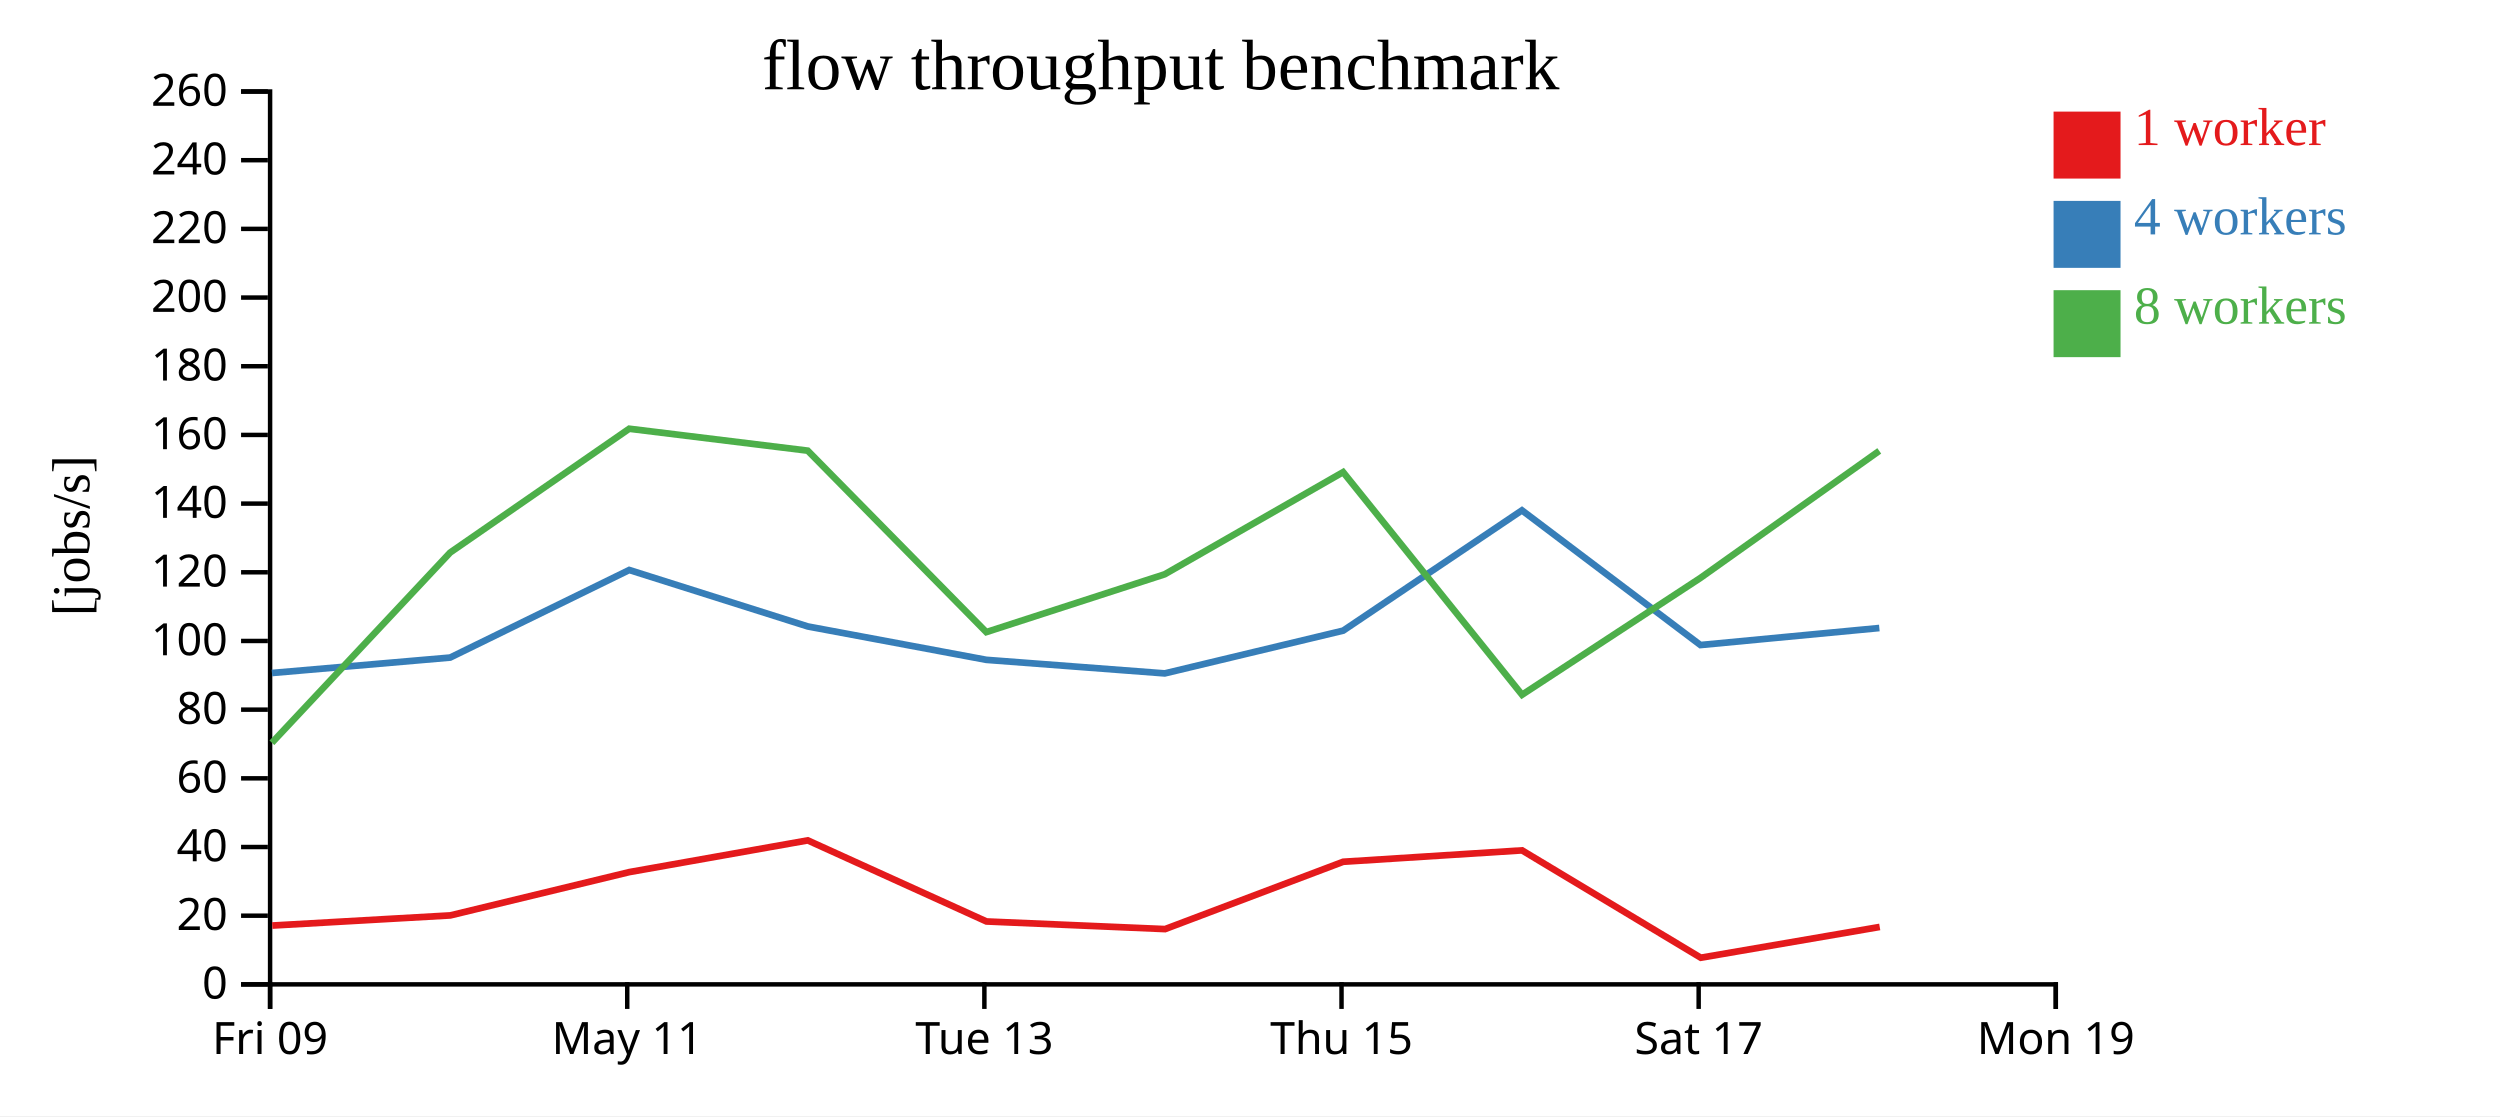
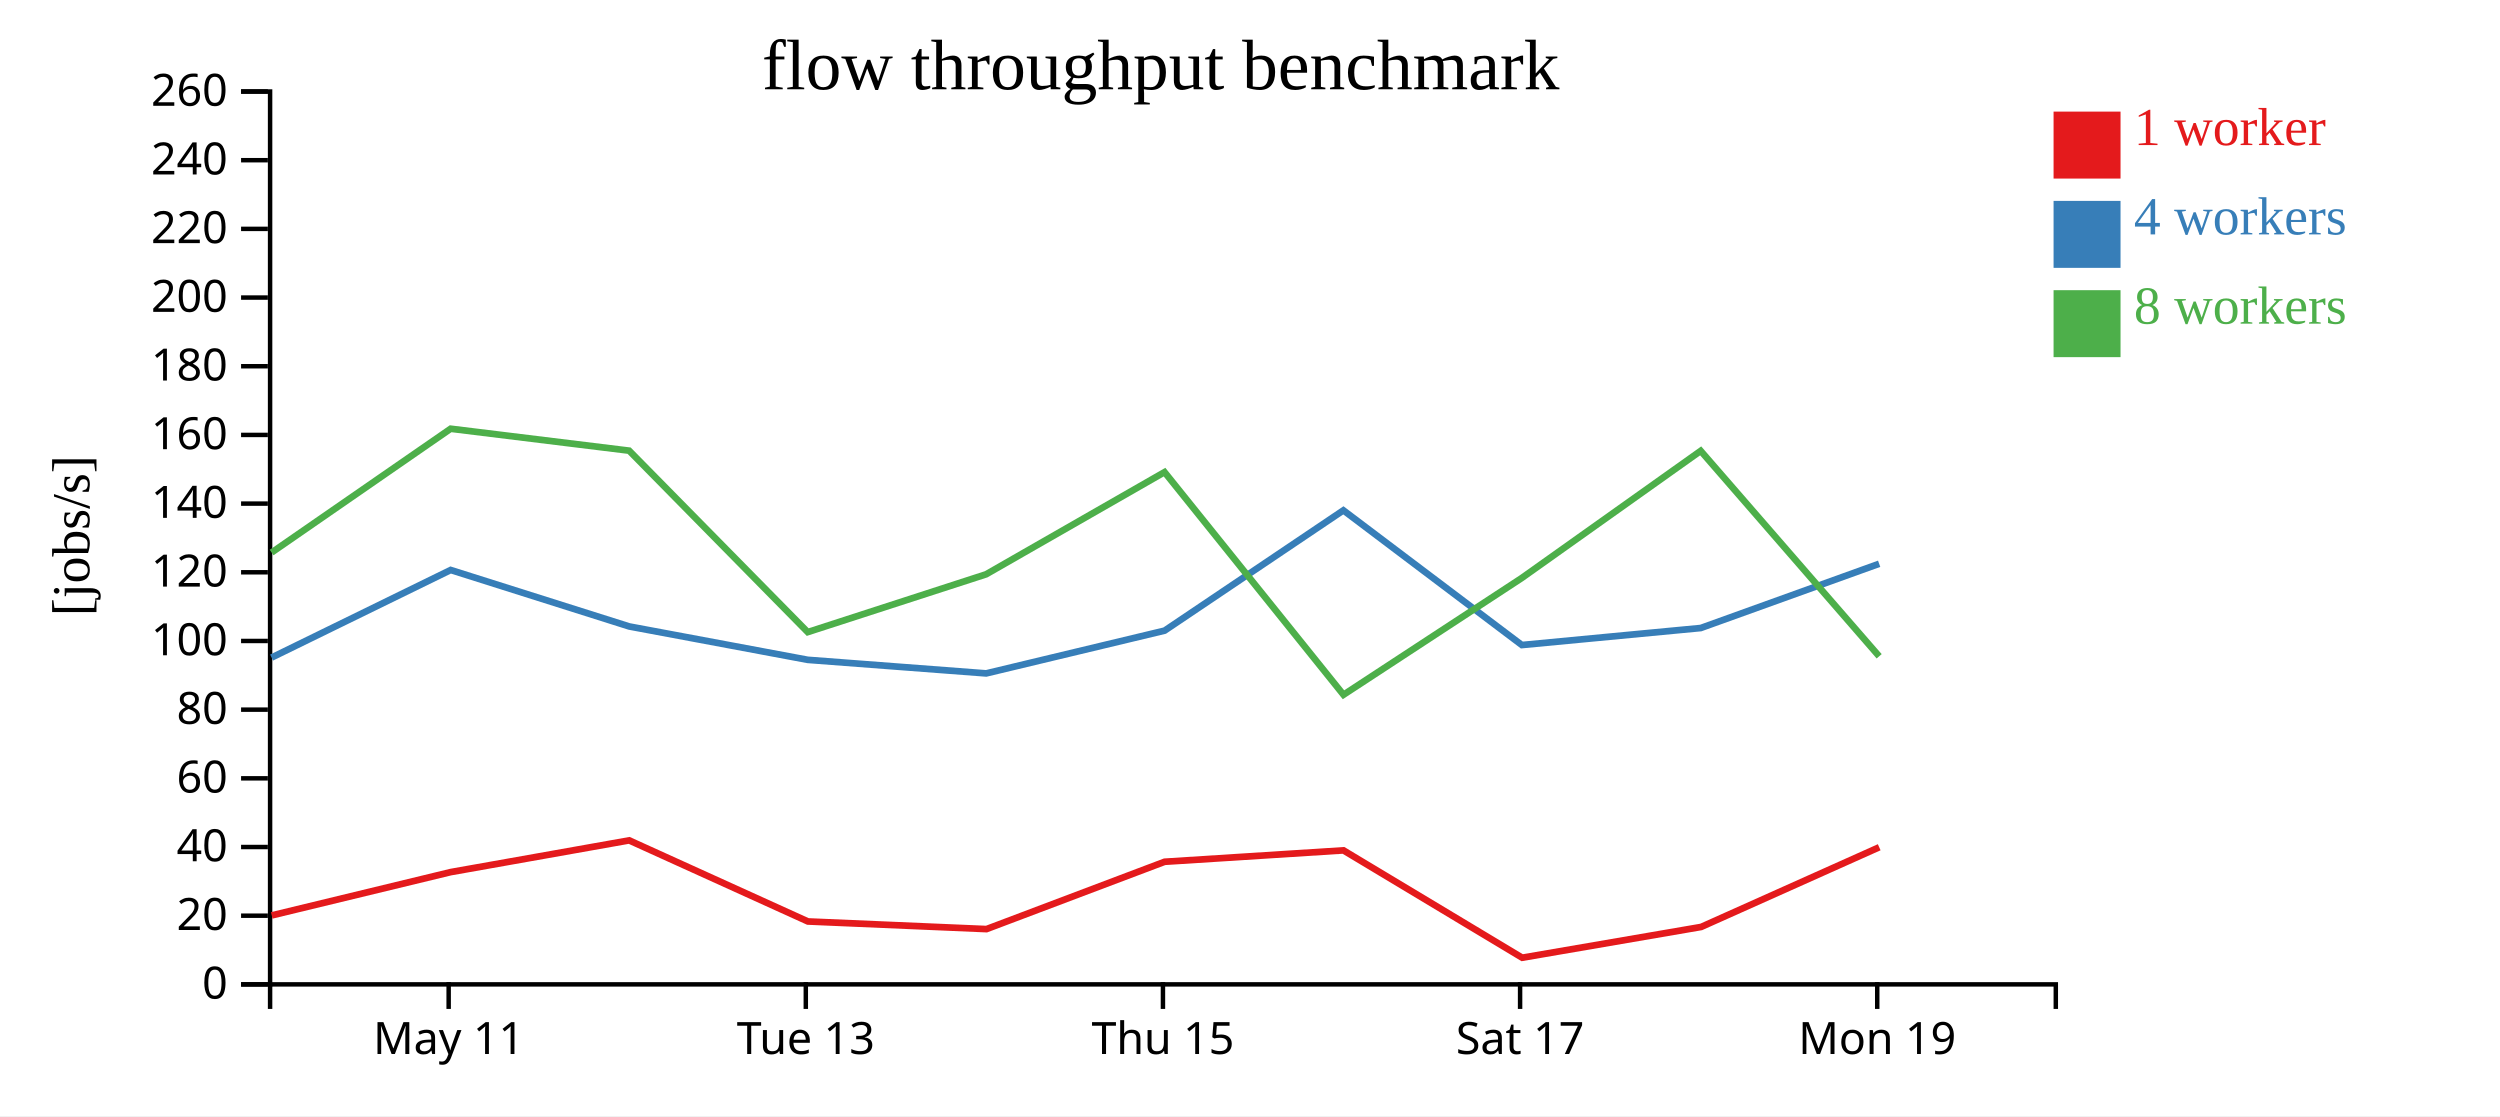
<svg xmlns="http://www.w3.org/2000/svg" width="560" height="250">
  <rect width="100%" height="100%" fill="white" />
  <g transform="translate(60,20)">
    <g transform="translate(0,200)" fill="none" font-size="10" font-family="sans-serif" text-anchor="middle">
      <path class="domain" stroke="currentColor" d="M0.5,6V0.5H400.5V6" />
-       <g class="tick" opacity="1" transform="translate(0.5,0)">
-         <line stroke="currentColor" y2="6" />
-         <text fill="currentColor" y="9" dy="0.71em">Fri 09</text>
-       </g>
-       <g class="tick" opacity="1" transform="translate(80.5,0)">
+       <g class="tick" opacity="1" transform="translate(40.5,0)">
        <line stroke="currentColor" y2="6" />
        <text fill="currentColor" y="9" dy="0.71em">May 11</text>
      </g>
-       <g class="tick" opacity="1" transform="translate(160.5,0)">
+       <g class="tick" opacity="1" transform="translate(120.5,0)">
        <line stroke="currentColor" y2="6" />
        <text fill="currentColor" y="9" dy="0.71em">Tue 13</text>
      </g>
-       <g class="tick" opacity="1" transform="translate(240.5,0)">
+       <g class="tick" opacity="1" transform="translate(200.5,0)">
        <line stroke="currentColor" y2="6" />
        <text fill="currentColor" y="9" dy="0.71em">Thu 15</text>
      </g>
-       <g class="tick" opacity="1" transform="translate(320.5,0)">
+       <g class="tick" opacity="1" transform="translate(280.5,0)">
        <line stroke="currentColor" y2="6" />
        <text fill="currentColor" y="9" dy="0.71em">Sat 17</text>
      </g>
-       <g class="tick" opacity="1" transform="translate(400.5,0)">
+       <g class="tick" opacity="1" transform="translate(360.5,0)">
        <line stroke="currentColor" y2="6" />
        <text fill="currentColor" y="9" dy="0.71em">Mon 19</text>
      </g>
    </g>
    <g fill="none" font-size="10" font-family="sans-serif" text-anchor="end">
      <path class="domain" stroke="currentColor" d="M-6,200.5H0.5V0.5H-6" />
      <g class="tick" opacity="1" transform="translate(0,200.5)">
        <line stroke="currentColor" x2="-6" />
        <text fill="currentColor" x="-9" dy="0.32em">0</text>
      </g>
      <g class="tick" opacity="1" transform="translate(0,185.1154)">
        <line stroke="currentColor" x2="-6" />
        <text fill="currentColor" x="-9" dy="0.32em">20</text>
      </g>
      <g class="tick" opacity="1" transform="translate(0,169.7308)">
        <line stroke="currentColor" x2="-6" />
        <text fill="currentColor" x="-9" dy="0.32em">40</text>
      </g>
      <g class="tick" opacity="1" transform="translate(0,154.3462)">
        <line stroke="currentColor" x2="-6" />
        <text fill="currentColor" x="-9" dy="0.32em">60</text>
      </g>
      <g class="tick" opacity="1" transform="translate(0,138.9615)">
        <line stroke="currentColor" x2="-6" />
        <text fill="currentColor" x="-9" dy="0.32em">80</text>
      </g>
      <g class="tick" opacity="1" transform="translate(0,123.5769)">
        <line stroke="currentColor" x2="-6" />
        <text fill="currentColor" x="-9" dy="0.32em">100</text>
      </g>
      <g class="tick" opacity="1" transform="translate(0,108.1923)">
        <line stroke="currentColor" x2="-6" />
        <text fill="currentColor" x="-9" dy="0.32em">120</text>
      </g>
      <g class="tick" opacity="1" transform="translate(0,92.80769)">
        <line stroke="currentColor" x2="-6" />
        <text fill="currentColor" x="-9" dy="0.32em">140</text>
      </g>
      <g class="tick" opacity="1" transform="translate(0,77.42308)">
        <line stroke="currentColor" x2="-6" />
        <text fill="currentColor" x="-9" dy="0.32em">160</text>
      </g>
      <g class="tick" opacity="1" transform="translate(0,62.03846)">
        <line stroke="currentColor" x2="-6" />
        <text fill="currentColor" x="-9" dy="0.32em">180</text>
      </g>
      <g class="tick" opacity="1" transform="translate(0,46.65385)">
        <line stroke="currentColor" x2="-6" />
        <text fill="currentColor" x="-9" dy="0.32em">200</text>
      </g>
      <g class="tick" opacity="1" transform="translate(0,31.26923)">
        <line stroke="currentColor" x2="-6" />
        <text fill="currentColor" x="-9" dy="0.32em">220</text>
      </g>
      <g class="tick" opacity="1" transform="translate(0,15.88462)">
        <line stroke="currentColor" x2="-6" />
        <text fill="currentColor" x="-9" dy="0.32em">240</text>
      </g>
      <g class="tick" opacity="1" transform="translate(0,0.5)">
        <line stroke="currentColor" x2="-6" />
        <text fill="currentColor" x="-9" dy="0.32em">260</text>
      </g>
    </g>
    <text text-anchor="middle" style="font-size: 12px" transform="rotate(-90)" y="-40" x="-100">[jobs/s]</text>
    <text text-anchor="middle" style="font-size: 16px" y="0" x="200">flow throughput benchmark</text>
-     <path class="line" fill="none" stroke="#e41a1c" stroke-width="1.5" d="M0.983,187.323L40.869,185.051L80.954,175.351L120.935,168.245L160.968,186.407L200.975,188.116L240.875,173.036L280.933,170.482L320.973,194.528L361.061,187.636" />
-     <path class="line" fill="none" stroke="#377eb8" stroke-width="1.5" d="M0.914,130.75L40.838,127.294L80.949,107.678L120.943,120.325L160.928,127.803L200.903,130.841L240.877,121.261L280.915,94.317L320.9,124.487L360.973,120.676" />
-     <path class="line" fill="none" stroke="#4daf4a" stroke-width="1.5" d="M0.907,146.383L40.839,103.766L80.947,76.037L120.926,80.949L160.93,121.592L200.892,108.642L240.855,85.758L280.94,135.626L320.875,109.474L360.954,80.998" />
+     <path class="line" fill="none" stroke="#e41a1c" stroke-width="1.5" d="M0.869,185.051L40.954,175.351L80.935,168.245L120.968,186.407L160.975,188.116L200.875,173.036L240.933,170.482L280.973,194.528L321.061,187.636L360.943,169.782" />
+     <path class="line" fill="none" stroke="#377eb8" stroke-width="1.5" d="M0.838,127.294L40.949,107.678L80.943,120.325L120.928,127.803L160.903,130.841L200.877,121.261L240.915,94.317L280.9,124.487L320.973,120.676L360.931,106.283" />
+     <path class="line" fill="none" stroke="#4daf4a" stroke-width="1.5" d="M0.839,103.766L40.947,76.037L80.926,80.949L120.93,121.592L160.892,108.642L200.855,85.758L240.94,135.626L280.875,109.474L320.954,80.998L360.933,127.009" />
    <rect class="dot" x="400" y="5" width="15" height="15" style="fill: #e41a1c;" />
    <rect class="dot" x="400" y="25" width="15" height="15" style="fill: #377eb8;" />
    <rect class="dot" x="400" y="45" width="15" height="15" style="fill: #4daf4a;" />
    <text class="label" x="418" y="12.5" style="fill: #e41a1c; alignment-baseline: middle;" text-anchor="left">1 worker</text>
    <text class="label" x="418" y="32.5" style="fill: #377eb8; alignment-baseline: middle;" text-anchor="left">4 workers</text>
    <text class="label" x="418" y="52.5" style="fill: #4daf4a; alignment-baseline: middle;" text-anchor="left">8 workers</text>
  </g>
</svg>
